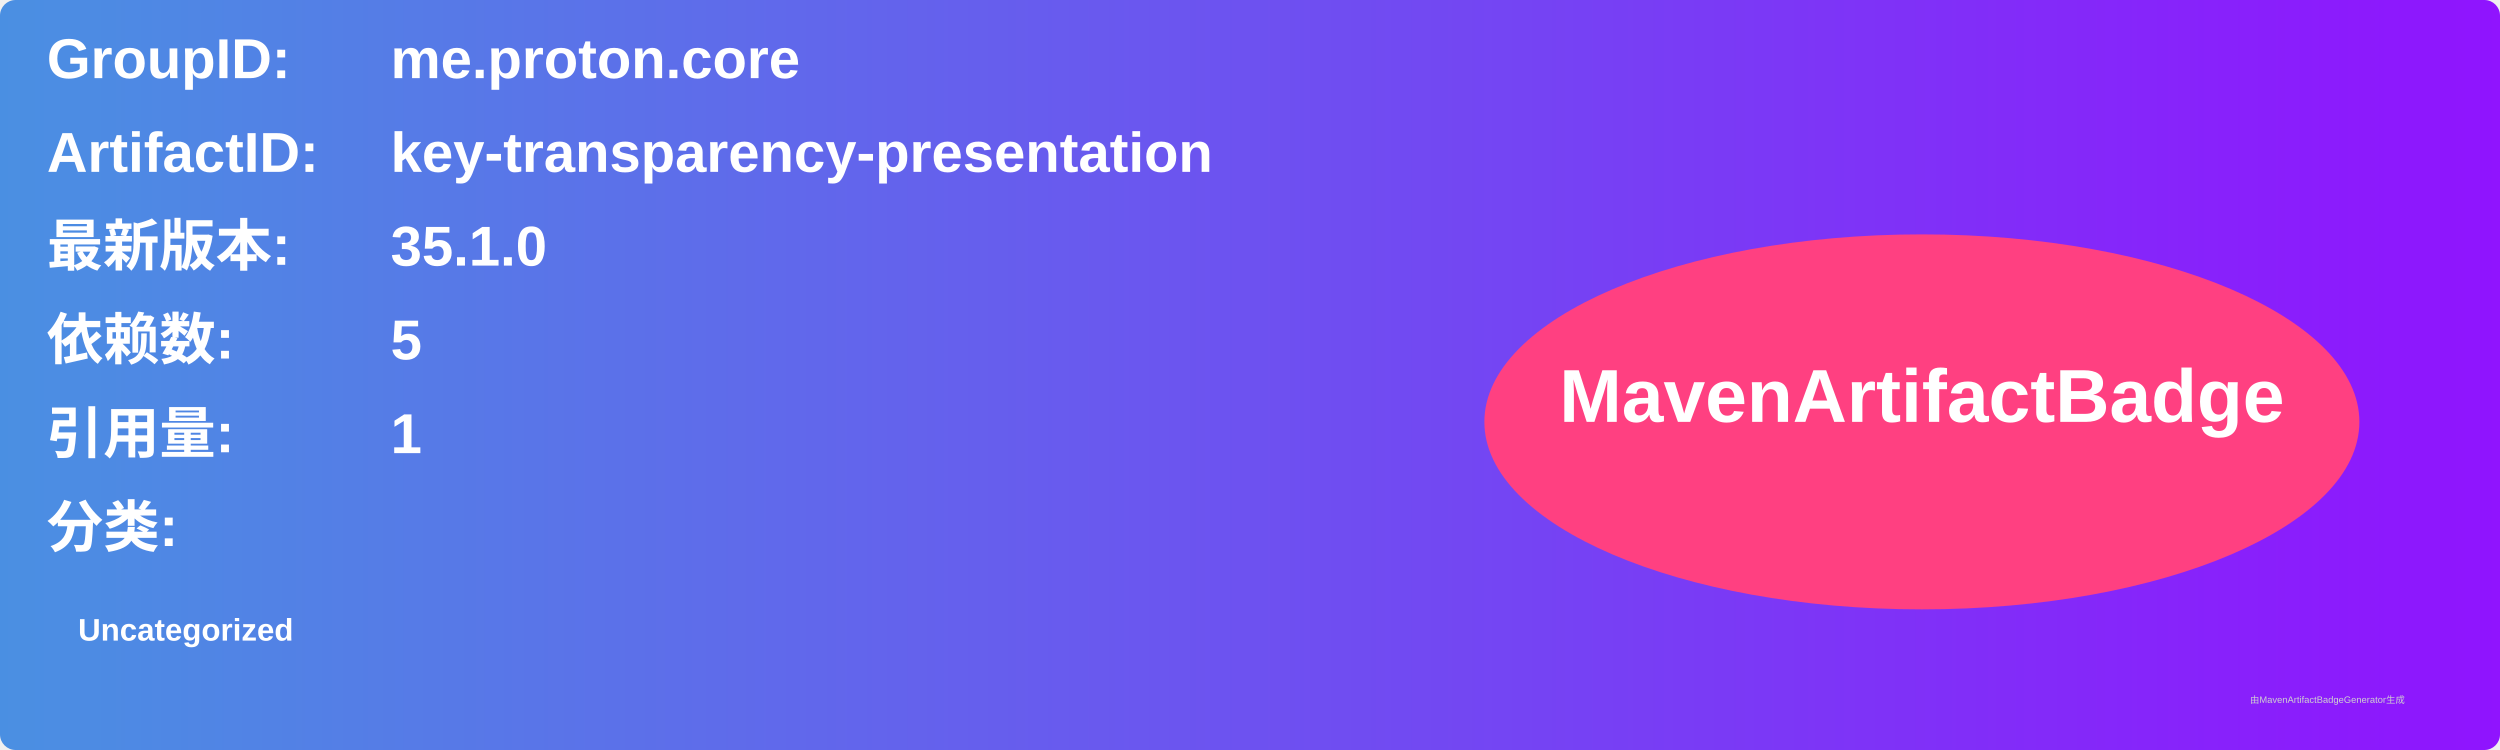
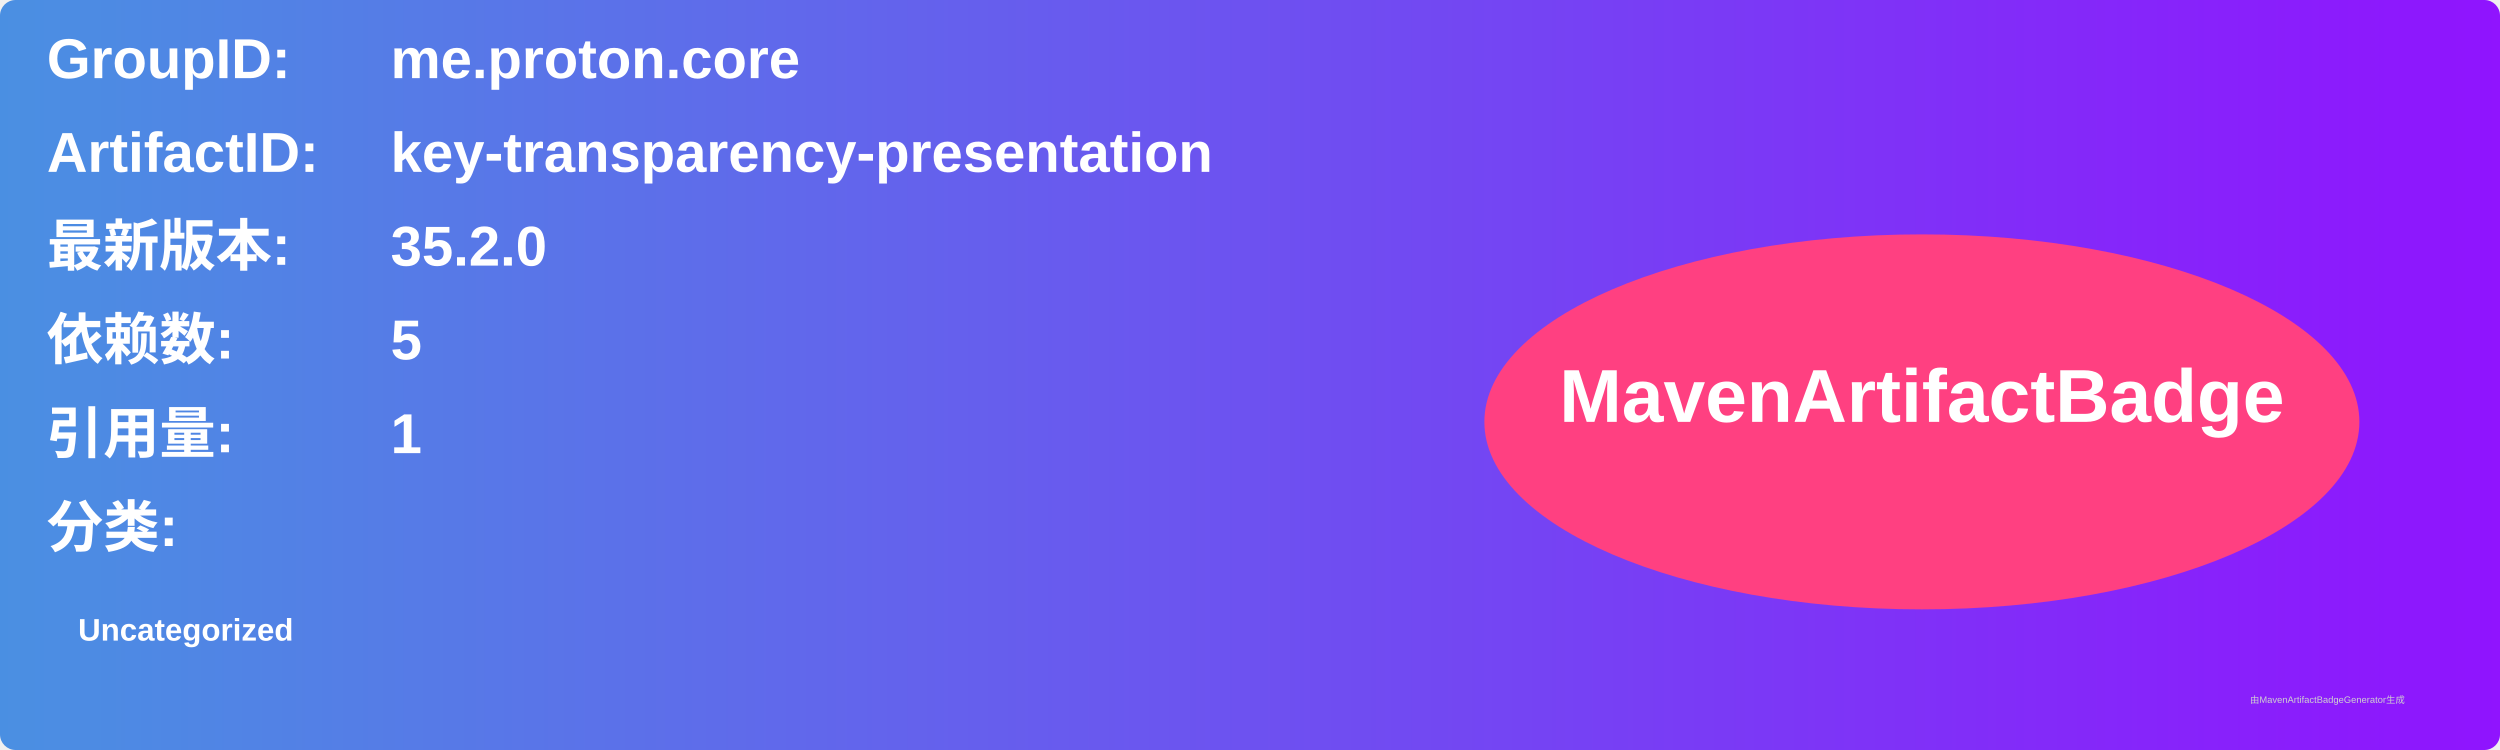
<svg xmlns="http://www.w3.org/2000/svg" width="800" height="240" viewBox="0 0 800 240">
  <linearGradient id="grad" x1="0%" y1="0%" x2="100%" y2="0%">
    <stop offset="0%" stop-color="#4a90e2" />
    <stop offset="100%" stop-color="#9013fe" />
  </linearGradient>
  <rect width="100%" height="100%" rx="5" ry="5" fill="url(#grad)" />
  <g transform="translate(15, 15)">
    <text x="0" y="10" font-family="Arial" font-size="18" fill="white" font-weight="bold" width="260">GroupID:</text>
    <text x="110" y="10" font-family="Arial" font-size="18" fill="white" font-weight="bold" width="460">me.proton.core</text>
    <text x="0" y="40" font-family="Arial" font-size="18" fill="white" font-weight="bold" width="260">ArtifactID:</text>
    <text x="110" y="40" font-family="Arial" font-size="18" fill="white" font-weight="bold" width="460">key-transparency-presentation</text>
    <text x="0" y="70" font-family="Arial" font-size="18" fill="white" font-weight="bold">最新版本:</text>
    <text x="110" y="70" font-family="Arial" font-size="18" fill="white" font-weight="bold">
-       <tspan font-weight="bold">35.1.0</tspan>
+       <tspan font-weight="bold">35.2.0</tspan>
    </text>
    <text x="0" y="100" font-family="Arial" font-size="18" fill="white" font-weight="bold">依赖数: </text>
    <text x="110" y="100" font-family="Arial" font-size="18" fill="white">
      <tspan font-weight="bold">5</tspan>
    </text>
    <text x="0" y="130" font-family="Arial" font-size="18" fill="white" font-weight="bold">引用量: </text>
    <text x="110" y="130" font-family="Arial" font-size="18" fill="white">
      <tspan font-weight="bold">1</tspan>
    </text>
    <text x="0" y="160" font-family="Arial" font-size="18" fill="white" font-weight="bold">分类:</text>
    <text x="10" y="190" font-family="Arial" font-size="10" fill="white">
      <tspan font-weight="bold">Uncategorized</tspan>
    </text>
    <ellipse cx="600" cy="120" rx="140" ry="60" fill="#ff4081" />
    <text x="600" y="120" text-anchor="middle" font-family="Arial" font-size="24" fill="white" font-weight="bold">MavenArtifactBadge</text>
  </g>
  <text x="720" y="225" font-family="Arial" font-size="3" fill="#d0d0d0">由MavenArtifactBadgeGenerator生成</text>
</svg>
